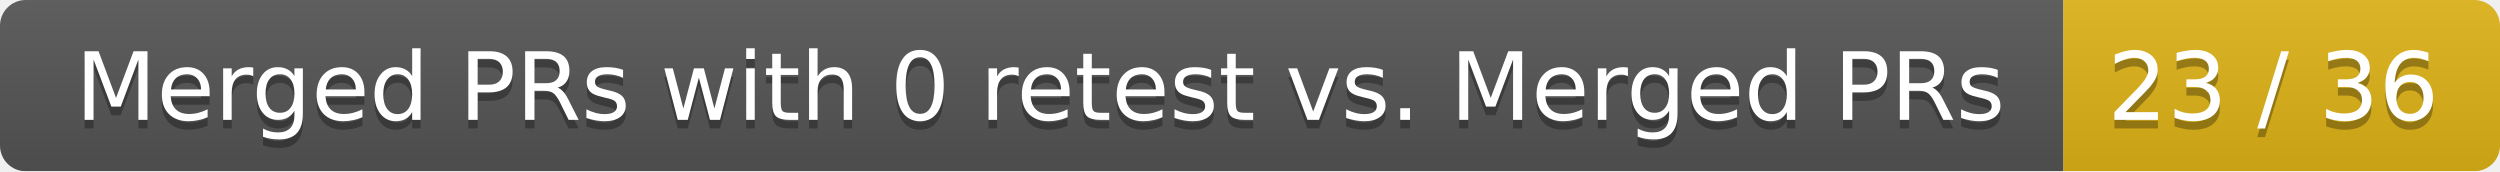
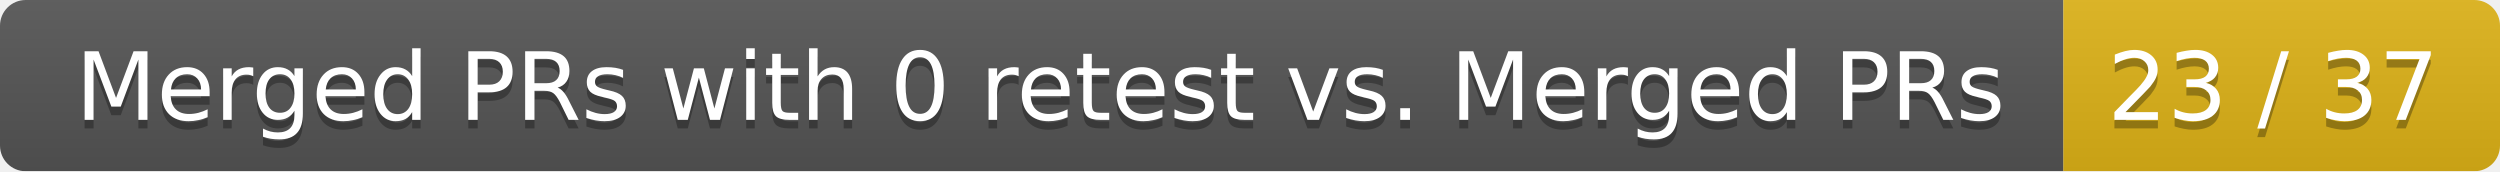
<svg xmlns="http://www.w3.org/2000/svg" width="292" height="20">
  <linearGradient id="smooth" x2="0" y2="100%">
    <stop offset="0" stop-color="#bbb" stop-opacity=".1" />
    <stop offset="1" stop-opacity=".1" />
  </linearGradient>
  <mask id="round">
    <rect width="292" height="20" rx="3" fill="#fff" />
  </mask>
  <g mask="url(#round)">
    <rect width="241" height="20" fill="#555" />
    <rect x="241" width="51" height="20" fill="#dfb317" />
    <rect width="292" height="20" fill="url(#smooth)" />
  </g>
  <g fill="#fff" text-anchor="middle" font-family="DejaVu Sans,Verdana,Geneva,sans-serif" font-size="11">
    <text x="121.5" y="15" fill="#010101" fill-opacity=".3">Merged PRs with 0 retest vs. Merged PRs</text>
    <text x="121.5" y="14">Merged PRs with 0 retest vs. Merged PRs</text>
-     <text x="265.5" y="15" fill="#010101" fill-opacity=".3">23 / 36</text>
-     <text x="265.5" y="14">23 / 36</text>
+     <text x="265.5" y="15" fill="#010101" fill-opacity=".3">23 / 37</text>
+     <text x="265.5" y="14">23 / 37</text>
  </g>
</svg>
